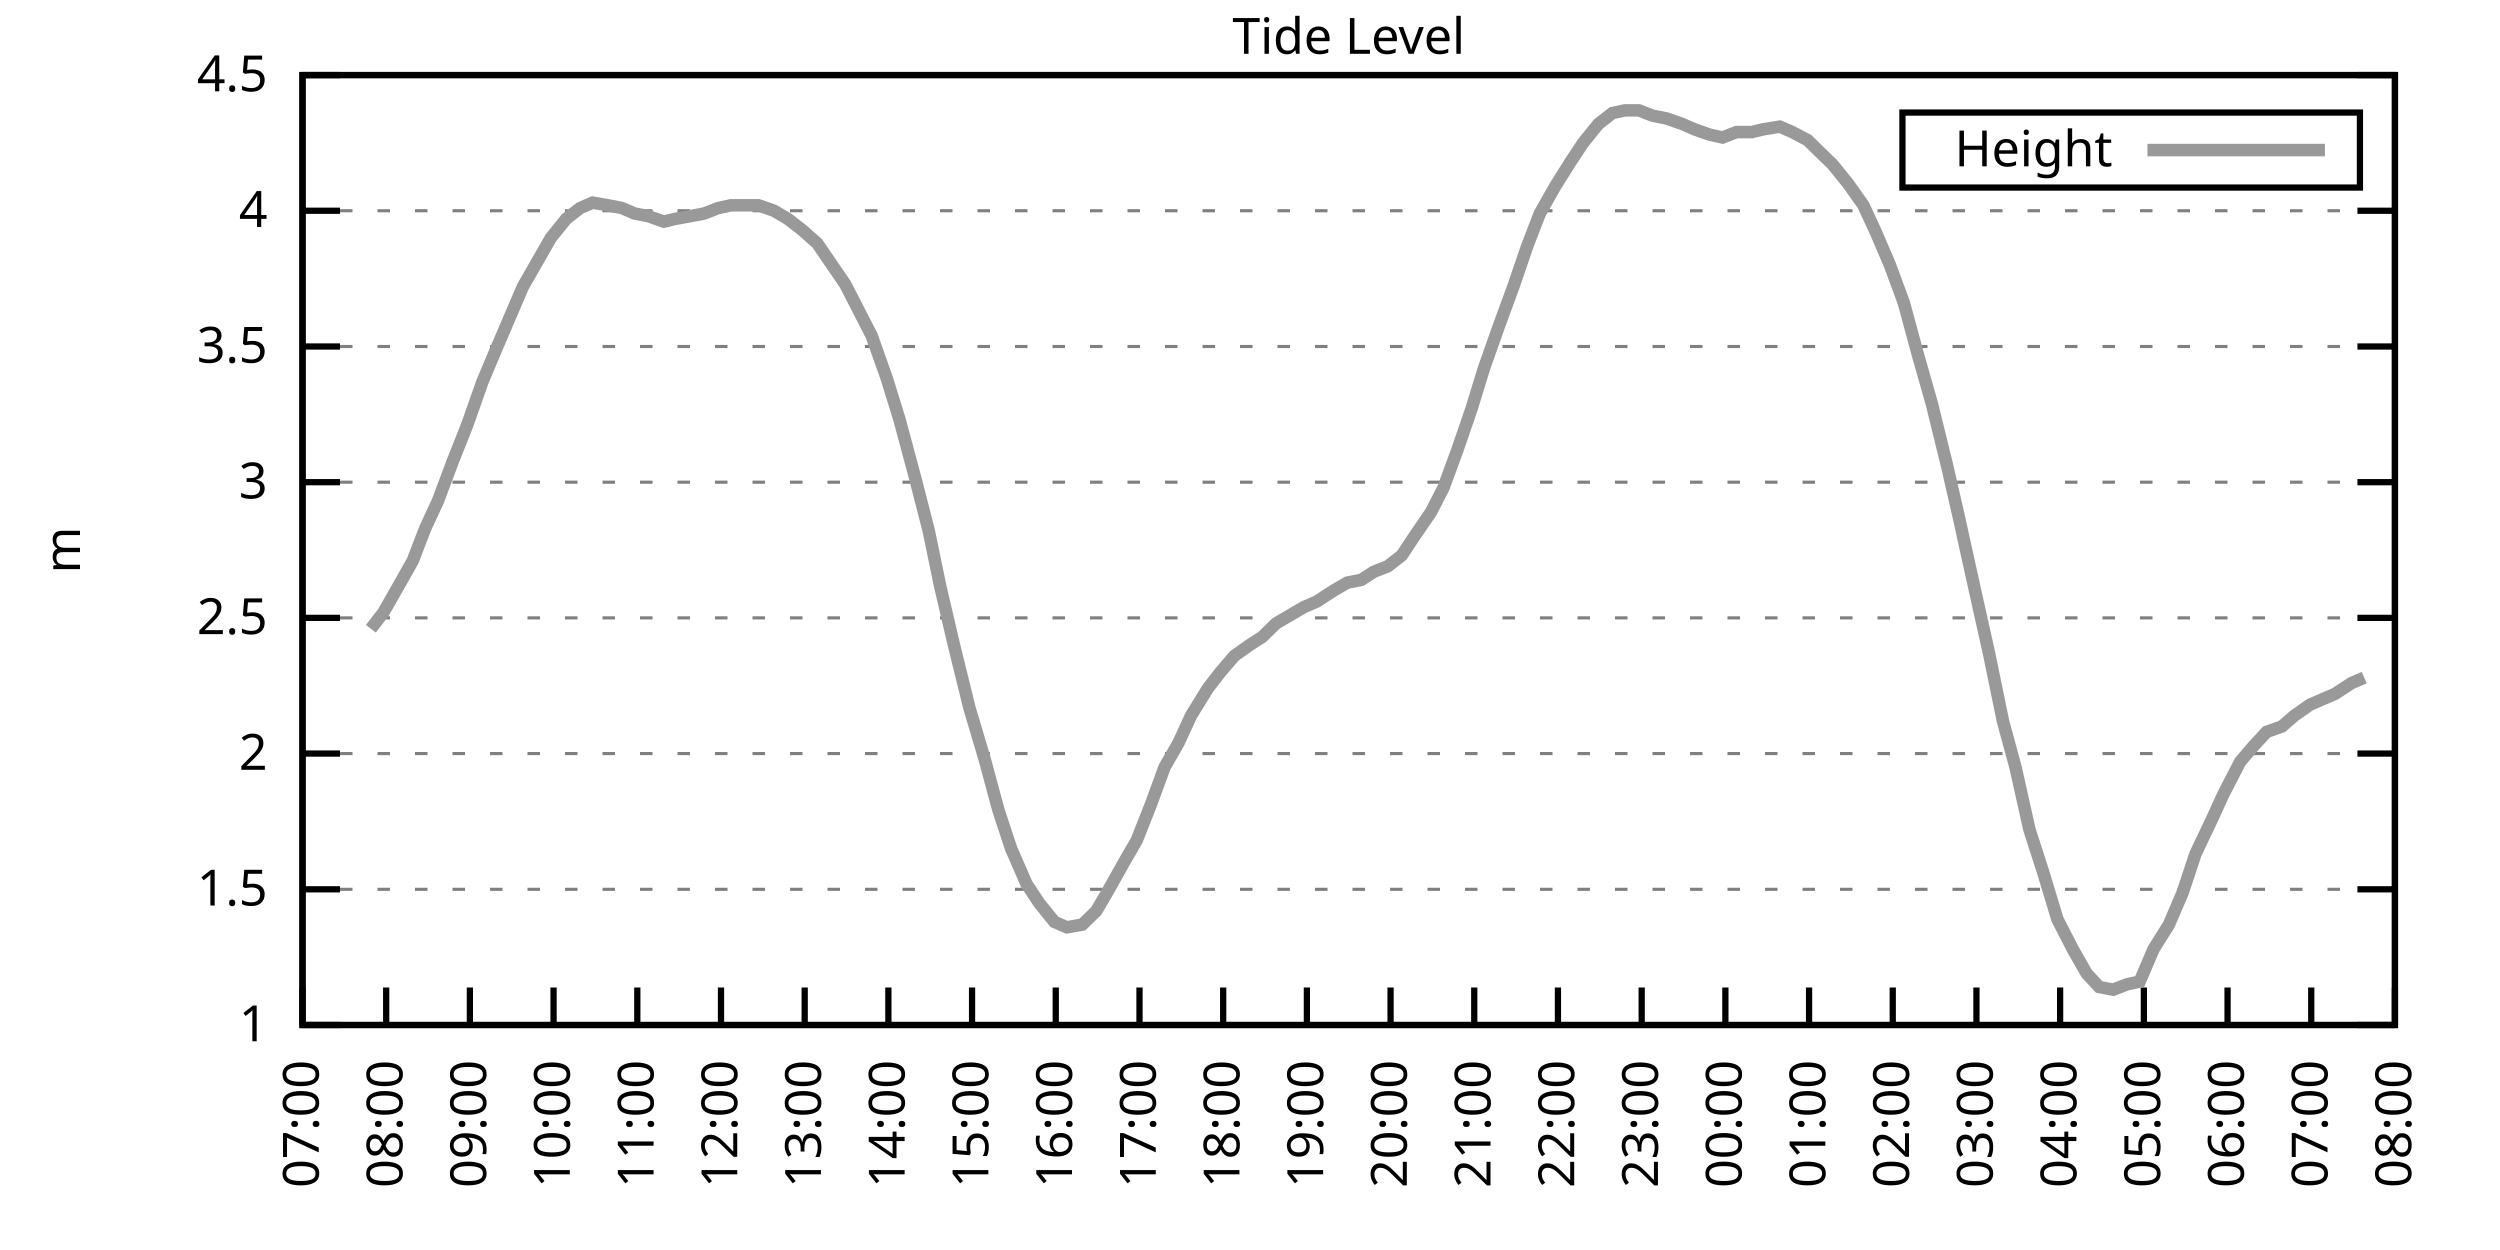
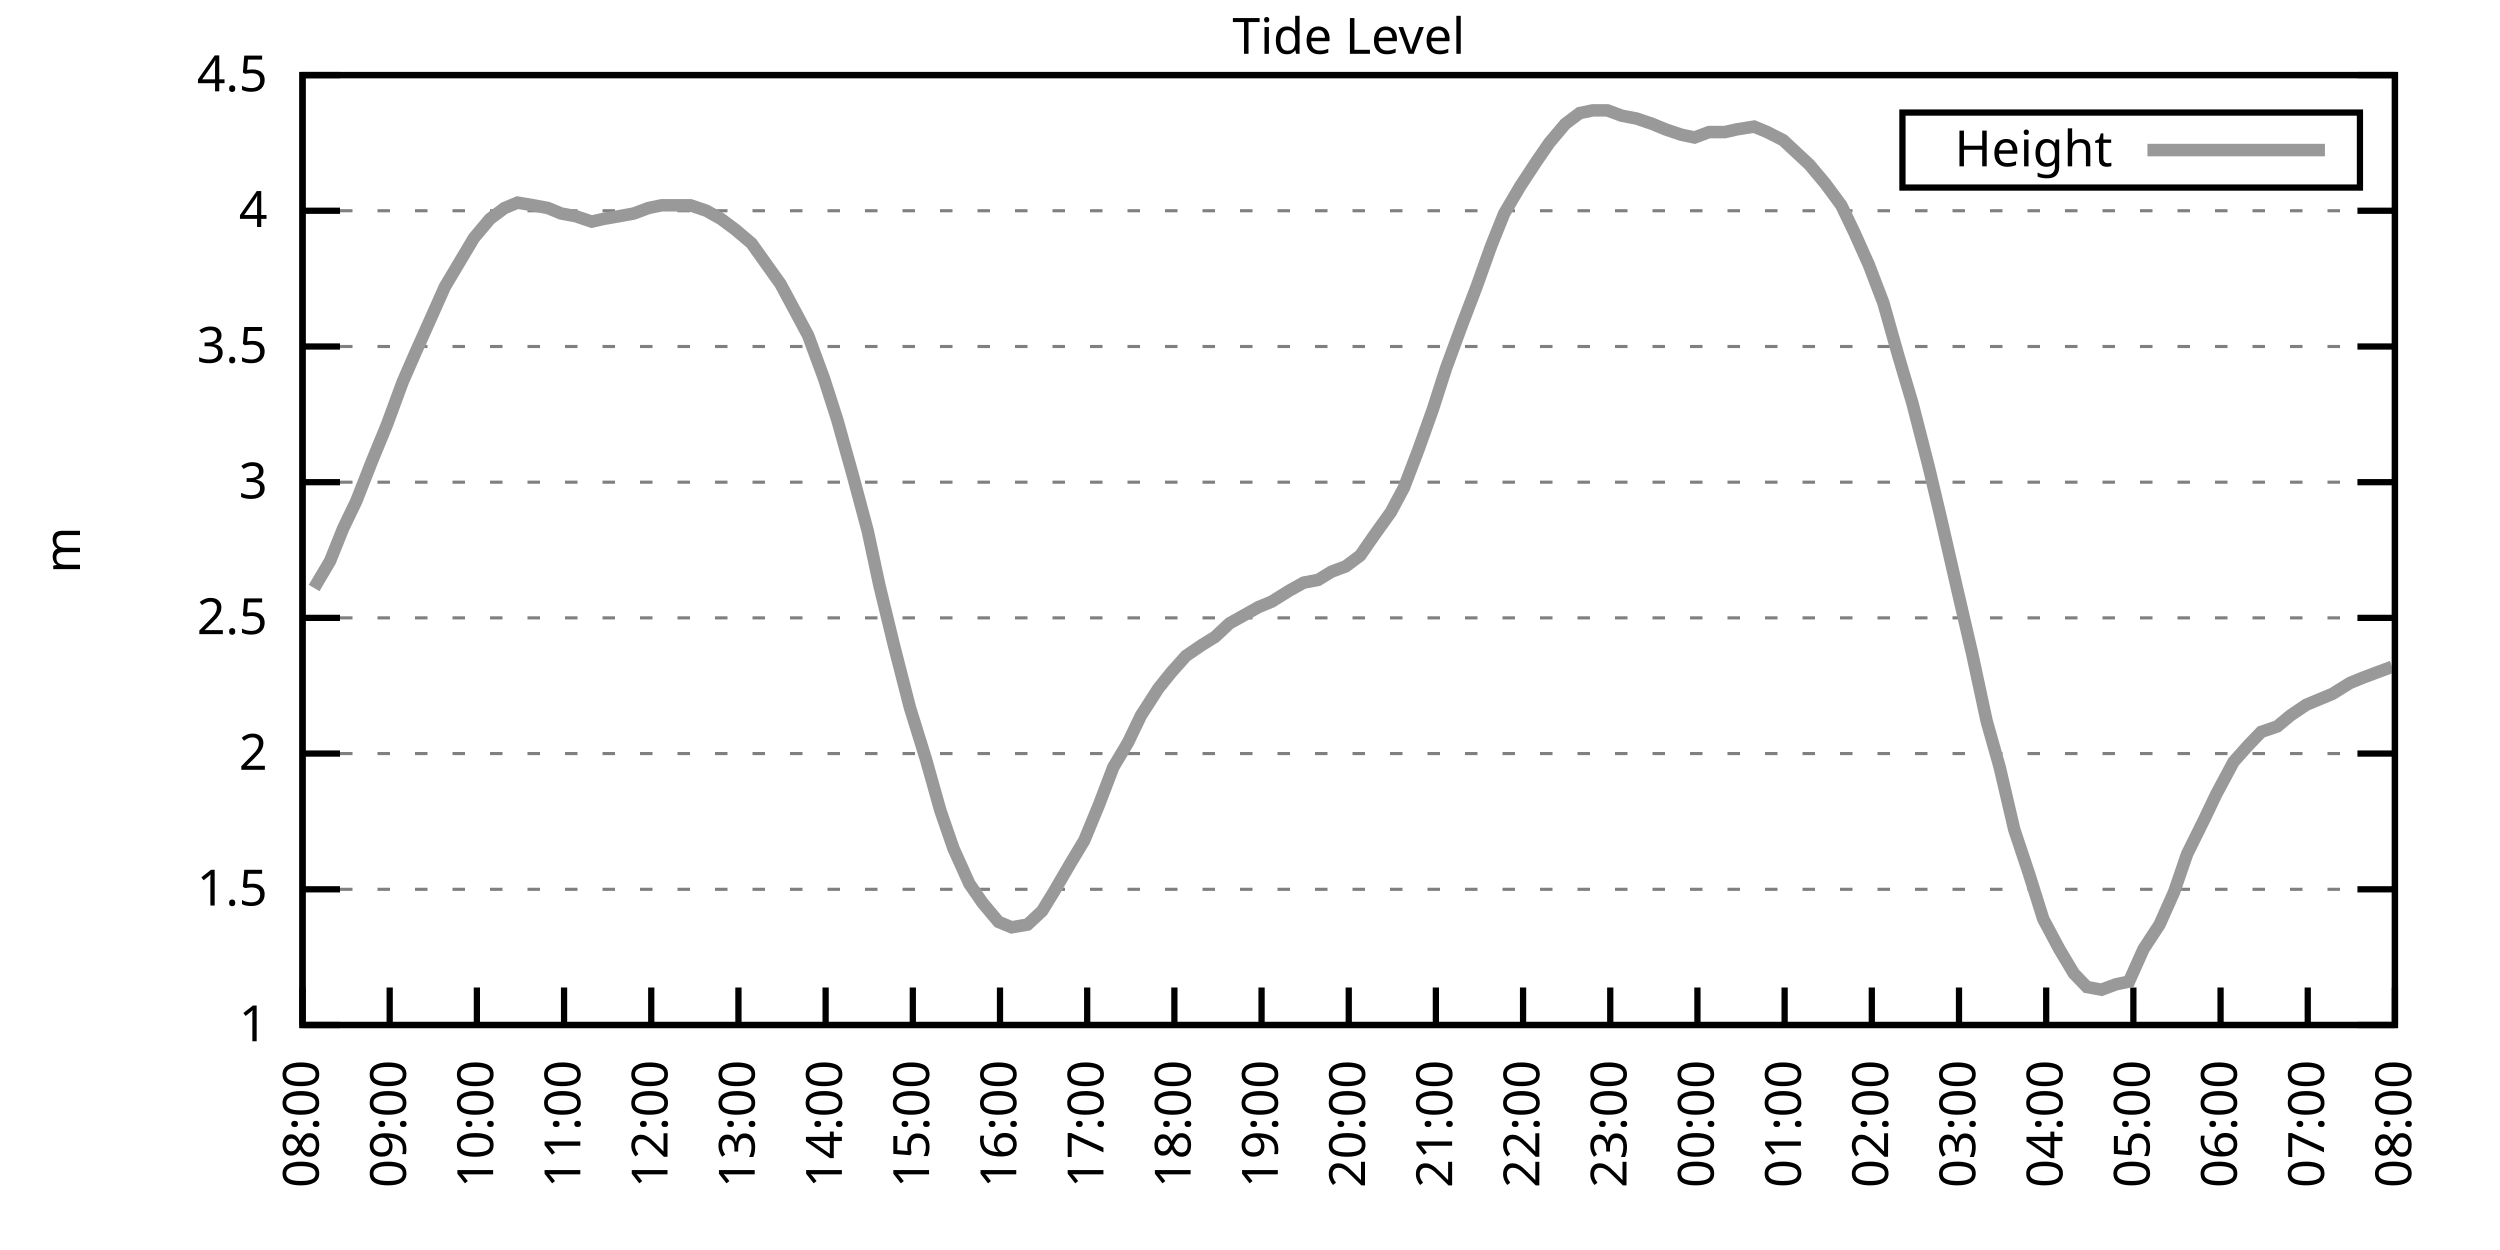
<svg xmlns="http://www.w3.org/2000/svg" xmlns:xlink="http://www.w3.org/1999/xlink" width="400" height="200" viewBox="0 0 400 200">
  <g id="gnuplot_canvas">
    <rect x="0" y="0" width="400" height="200" fill="none" />
    <defs>
      <circle id="gpDot" r="0.5" stroke-width="0.5" stroke="currentColor" />
      <path id="gpPt0" stroke-width="0.333" stroke="currentColor" d="M-1,0 h2 M0,-1 v2" />
      <path id="gpPt1" stroke-width="0.333" stroke="currentColor" d="M-1,-1 L1,1 M1,-1 L-1,1" />
      <path id="gpPt2" stroke-width="0.333" stroke="currentColor" d="M-1,0 L1,0 M0,-1 L0,1 M-1,-1 L1,1 M-1,1 L1,-1" />
      <rect id="gpPt3" stroke-width="0.333" stroke="currentColor" x="-1" y="-1" width="2" height="2" />
      <rect id="gpPt4" stroke-width="0.333" stroke="currentColor" fill="currentColor" x="-1" y="-1" width="2" height="2" />
      <circle id="gpPt5" stroke-width="0.333" stroke="currentColor" cx="0" cy="0" r="1" />
      <use xlink:href="#gpPt5" id="gpPt6" fill="currentColor" stroke="none" />
      <path id="gpPt7" stroke-width="0.333" stroke="currentColor" d="M0,-1.33 L-1.33,0.67 L1.33,0.67 z" />
      <use xlink:href="#gpPt7" id="gpPt8" fill="currentColor" stroke="none" />
      <use xlink:href="#gpPt7" id="gpPt9" stroke="currentColor" transform="rotate(180)" />
      <use xlink:href="#gpPt9" id="gpPt10" fill="currentColor" stroke="none" />
      <use xlink:href="#gpPt3" id="gpPt11" stroke="currentColor" transform="rotate(45)" />
      <use xlink:href="#gpPt11" id="gpPt12" fill="currentColor" stroke="none" />
      <path id="gpPt13" stroke-width="0.333" stroke="currentColor" d="M0,1.330 L1.265,0.411 L0.782,-1.067 L-0.782,-1.076 L-1.265,0.411 z" />
      <use xlink:href="#gpPt13" id="gpPt14" fill="currentColor" stroke="none" />
      <filter id="textbox" filterUnits="objectBoundingBox" x="0" y="0" height="1" width="1">
        <feFlood flood-color="white" flood-opacity="1" result="bgnd" />
        <feComposite in="SourceGraphic" in2="bgnd" operator="atop" />
      </filter>
      <filter id="greybox" filterUnits="objectBoundingBox" x="0" y="0" height="1" width="1">
        <feFlood flood-color="lightgrey" flood-opacity="1" result="grey" />
        <feComposite in="SourceGraphic" in2="grey" operator="atop" />
      </filter>
    </defs>
    <g fill="none" color="white" stroke="currentColor" stroke-width="1.00" stroke-linecap="butt" stroke-linejoin="miter">
</g>
    <g fill="none" color="black" stroke="currentColor" stroke-width="1.00" stroke-linecap="butt" stroke-linejoin="miter">
      <g stroke="none" shape-rendering="crispEdges">
        <polygon fill="rgb(255, 255, 255)" points="48.40,164.00 383.18,164.00 383.18,12.02 48.40,12.02 " />
      </g>
    </g>
    <g fill="none" color="black" stroke="currentColor" stroke-width="1.00" stroke-linecap="butt" stroke-linejoin="miter">
</g>
    <g fill="none" color="black" stroke="black" stroke-width="0.50" stroke-linecap="butt" stroke-linejoin="miter">
</g>
    <g fill="none" color="gray" stroke="currentColor" stroke-width="0.50" stroke-linecap="butt" stroke-linejoin="miter">
      <path stroke="gray" stroke-dasharray="2,4" class="gridline" d="M48.40,164.00 L383.19,164.00  " />
    </g>
    <g fill="none" color="gray" stroke="gray" stroke-width="1.00" stroke-linecap="butt" stroke-linejoin="miter">
</g>
    <g fill="none" color="black" stroke="currentColor" stroke-width="1.00" stroke-linecap="butt" stroke-linejoin="miter">
      <path stroke="black" d="M48.40,164.00 L54.40,164.00 M383.19,164.00 L377.19,164.00  " />
      <g transform="translate(42.80,166.60)" stroke="none" fill="black" font-family="Sans" font-size="8.00" text-anchor="end">
        <text>
          <tspan font-family="Sans"> 1</tspan>
        </text>
      </g>
    </g>
    <g fill="none" color="black" stroke="currentColor" stroke-width="1.00" stroke-linecap="butt" stroke-linejoin="miter">
</g>
    <g fill="none" color="black" stroke="black" stroke-width="0.50" stroke-linecap="butt" stroke-linejoin="miter">
</g>
    <g fill="none" color="gray" stroke="currentColor" stroke-width="0.50" stroke-linecap="butt" stroke-linejoin="miter">
      <path stroke="gray" stroke-dasharray="2,4" class="gridline" d="M48.40,142.29 L383.19,142.29  " />
    </g>
    <g fill="none" color="gray" stroke="gray" stroke-width="1.00" stroke-linecap="butt" stroke-linejoin="miter">
</g>
    <g fill="none" color="black" stroke="currentColor" stroke-width="1.00" stroke-linecap="butt" stroke-linejoin="miter">
      <path stroke="black" d="M48.40,142.29 L54.40,142.29 M383.19,142.29 L377.19,142.29  " />
      <g transform="translate(42.80,144.89)" stroke="none" fill="black" font-family="Sans" font-size="8.00" text-anchor="end">
        <text>
          <tspan font-family="Sans"> 1.5</tspan>
        </text>
      </g>
    </g>
    <g fill="none" color="black" stroke="currentColor" stroke-width="1.00" stroke-linecap="butt" stroke-linejoin="miter">
</g>
    <g fill="none" color="black" stroke="black" stroke-width="0.50" stroke-linecap="butt" stroke-linejoin="miter">
</g>
    <g fill="none" color="gray" stroke="currentColor" stroke-width="0.50" stroke-linecap="butt" stroke-linejoin="miter">
      <path stroke="gray" stroke-dasharray="2,4" class="gridline" d="M48.40,120.57 L383.19,120.57  " />
    </g>
    <g fill="none" color="gray" stroke="gray" stroke-width="1.00" stroke-linecap="butt" stroke-linejoin="miter">
</g>
    <g fill="none" color="black" stroke="currentColor" stroke-width="1.00" stroke-linecap="butt" stroke-linejoin="miter">
      <path stroke="black" d="M48.40,120.57 L54.40,120.57 M383.19,120.57 L377.19,120.57  " />
      <g transform="translate(42.80,123.17)" stroke="none" fill="black" font-family="Sans" font-size="8.00" text-anchor="end">
        <text>
          <tspan font-family="Sans"> 2</tspan>
        </text>
      </g>
    </g>
    <g fill="none" color="black" stroke="currentColor" stroke-width="1.00" stroke-linecap="butt" stroke-linejoin="miter">
</g>
    <g fill="none" color="black" stroke="black" stroke-width="0.50" stroke-linecap="butt" stroke-linejoin="miter">
</g>
    <g fill="none" color="gray" stroke="currentColor" stroke-width="0.50" stroke-linecap="butt" stroke-linejoin="miter">
      <path stroke="gray" stroke-dasharray="2,4" class="gridline" d="M48.40,98.86 L383.19,98.86  " />
    </g>
    <g fill="none" color="gray" stroke="gray" stroke-width="1.00" stroke-linecap="butt" stroke-linejoin="miter">
</g>
    <g fill="none" color="black" stroke="currentColor" stroke-width="1.00" stroke-linecap="butt" stroke-linejoin="miter">
      <path stroke="black" d="M48.40,98.86 L54.40,98.86 M383.19,98.86 L377.19,98.86  " />
      <g transform="translate(42.80,101.46)" stroke="none" fill="black" font-family="Sans" font-size="8.00" text-anchor="end">
        <text>
          <tspan font-family="Sans"> 2.5</tspan>
        </text>
      </g>
    </g>
    <g fill="none" color="black" stroke="currentColor" stroke-width="1.00" stroke-linecap="butt" stroke-linejoin="miter">
</g>
    <g fill="none" color="black" stroke="black" stroke-width="0.50" stroke-linecap="butt" stroke-linejoin="miter">
</g>
    <g fill="none" color="gray" stroke="currentColor" stroke-width="0.50" stroke-linecap="butt" stroke-linejoin="miter">
      <path stroke="gray" stroke-dasharray="2,4" class="gridline" d="M48.40,77.15 L383.19,77.15  " />
    </g>
    <g fill="none" color="gray" stroke="gray" stroke-width="1.00" stroke-linecap="butt" stroke-linejoin="miter">
</g>
    <g fill="none" color="black" stroke="currentColor" stroke-width="1.00" stroke-linecap="butt" stroke-linejoin="miter">
      <path stroke="black" d="M48.40,77.15 L54.40,77.15 M383.19,77.15 L377.19,77.15  " />
      <g transform="translate(42.80,79.75)" stroke="none" fill="black" font-family="Sans" font-size="8.00" text-anchor="end">
        <text>
          <tspan font-family="Sans"> 3</tspan>
        </text>
      </g>
    </g>
    <g fill="none" color="black" stroke="currentColor" stroke-width="1.00" stroke-linecap="butt" stroke-linejoin="miter">
</g>
    <g fill="none" color="black" stroke="black" stroke-width="0.50" stroke-linecap="butt" stroke-linejoin="miter">
</g>
    <g fill="none" color="gray" stroke="currentColor" stroke-width="0.50" stroke-linecap="butt" stroke-linejoin="miter">
      <path stroke="gray" stroke-dasharray="2,4" class="gridline" d="M48.40,55.44 L383.19,55.44  " />
    </g>
    <g fill="none" color="gray" stroke="gray" stroke-width="1.00" stroke-linecap="butt" stroke-linejoin="miter">
</g>
    <g fill="none" color="black" stroke="currentColor" stroke-width="1.00" stroke-linecap="butt" stroke-linejoin="miter">
      <path stroke="black" d="M48.40,55.44 L54.40,55.44 M383.19,55.44 L377.19,55.44  " />
      <g transform="translate(42.80,58.04)" stroke="none" fill="black" font-family="Sans" font-size="8.00" text-anchor="end">
        <text>
          <tspan font-family="Sans"> 3.5</tspan>
        </text>
      </g>
    </g>
    <g fill="none" color="black" stroke="currentColor" stroke-width="1.00" stroke-linecap="butt" stroke-linejoin="miter">
</g>
    <g fill="none" color="black" stroke="black" stroke-width="0.50" stroke-linecap="butt" stroke-linejoin="miter">
</g>
    <g fill="none" color="gray" stroke="currentColor" stroke-width="0.50" stroke-linecap="butt" stroke-linejoin="miter">
      <path stroke="gray" stroke-dasharray="2,4" class="gridline" d="M48.40,33.72 L383.19,33.72  " />
    </g>
    <g fill="none" color="gray" stroke="gray" stroke-width="1.00" stroke-linecap="butt" stroke-linejoin="miter">
</g>
    <g fill="none" color="black" stroke="currentColor" stroke-width="1.00" stroke-linecap="butt" stroke-linejoin="miter">
      <path stroke="black" d="M48.40,33.72 L54.40,33.72 M383.19,33.72 L377.19,33.72  " />
      <g transform="translate(42.80,36.32)" stroke="none" fill="black" font-family="Sans" font-size="8.00" text-anchor="end">
        <text>
          <tspan font-family="Sans"> 4</tspan>
        </text>
      </g>
    </g>
    <g fill="none" color="black" stroke="currentColor" stroke-width="1.00" stroke-linecap="butt" stroke-linejoin="miter">
</g>
    <g fill="none" color="black" stroke="black" stroke-width="0.50" stroke-linecap="butt" stroke-linejoin="miter">
</g>
    <g fill="none" color="gray" stroke="currentColor" stroke-width="0.50" stroke-linecap="butt" stroke-linejoin="miter">
      <path stroke="gray" stroke-dasharray="2,4" class="gridline" d="M48.40,12.01 L383.19,12.01  " />
    </g>
    <g fill="none" color="gray" stroke="gray" stroke-width="1.00" stroke-linecap="butt" stroke-linejoin="miter">
</g>
    <g fill="none" color="black" stroke="currentColor" stroke-width="1.00" stroke-linecap="butt" stroke-linejoin="miter">
      <path stroke="black" d="M48.40,12.01 L54.40,12.01 M383.19,12.01 L377.19,12.01  " />
      <g transform="translate(42.80,14.61)" stroke="none" fill="black" font-family="Sans" font-size="8.00" text-anchor="end">
        <text>
          <tspan font-family="Sans"> 4.5</tspan>
        </text>
      </g>
    </g>
    <g fill="none" color="black" stroke="currentColor" stroke-width="1.00" stroke-linecap="butt" stroke-linejoin="miter">
      <path stroke="black" d="M48.40,164.00 L48.40,158.00  " />
      <g transform="translate(51.00,169.60) rotate(270.00)" stroke="none" fill="black" font-family="Sans" font-size="8.00" text-anchor="end">
        <text>
-           <tspan font-family="Sans">07:00</tspan>
-         </text>
-       </g>
-     </g>
-     <g fill="none" color="black" stroke="currentColor" stroke-width="1.00" stroke-linecap="butt" stroke-linejoin="miter">
-       <path stroke="black" d="M61.79,164.00 L61.79,158.00  " />
-       <g transform="translate(64.39,169.60) rotate(270.00)" stroke="none" fill="black" font-family="Sans" font-size="8.00" text-anchor="end">
-         <text>
          <tspan font-family="Sans">08:00</tspan>
        </text>
      </g>
    </g>
    <g fill="none" color="black" stroke="currentColor" stroke-width="1.00" stroke-linecap="butt" stroke-linejoin="miter">
-       <path stroke="black" d="M75.18,164.00 L75.18,158.00  " />
-       <g transform="translate(77.78,169.60) rotate(270.00)" stroke="none" fill="black" font-family="Sans" font-size="8.00" text-anchor="end">
+       <path stroke="black" d="M62.35,164.00 L62.35,158.00  " />
+       <g transform="translate(64.95,169.60) rotate(270.00)" stroke="none" fill="black" font-family="Sans" font-size="8.00" text-anchor="end">
        <text>
          <tspan font-family="Sans">09:00</tspan>
        </text>
      </g>
    </g>
    <g fill="none" color="black" stroke="currentColor" stroke-width="1.00" stroke-linecap="butt" stroke-linejoin="miter">
-       <path stroke="black" d="M88.57,164.00 L88.57,158.00  " />
-       <g transform="translate(91.17,169.60) rotate(270.00)" stroke="none" fill="black" font-family="Sans" font-size="8.00" text-anchor="end">
+       <path stroke="black" d="M76.30,164.00 L76.30,158.00  " />
+       <g transform="translate(78.90,169.60) rotate(270.00)" stroke="none" fill="black" font-family="Sans" font-size="8.00" text-anchor="end">
        <text>
          <tspan font-family="Sans">10:00</tspan>
        </text>
      </g>
    </g>
    <g fill="none" color="black" stroke="currentColor" stroke-width="1.00" stroke-linecap="butt" stroke-linejoin="miter">
-       <path stroke="black" d="M101.97,164.00 L101.97,158.00  " />
-       <g transform="translate(104.57,169.60) rotate(270.00)" stroke="none" fill="black" font-family="Sans" font-size="8.00" text-anchor="end">
+       <path stroke="black" d="M90.25,164.00 L90.25,158.00  " />
+       <g transform="translate(92.85,169.60) rotate(270.00)" stroke="none" fill="black" font-family="Sans" font-size="8.00" text-anchor="end">
        <text>
          <tspan font-family="Sans">11:00</tspan>
        </text>
      </g>
    </g>
    <g fill="none" color="black" stroke="currentColor" stroke-width="1.00" stroke-linecap="butt" stroke-linejoin="miter">
-       <path stroke="black" d="M115.36,164.00 L115.36,158.00  " />
-       <g transform="translate(117.96,169.60) rotate(270.00)" stroke="none" fill="black" font-family="Sans" font-size="8.00" text-anchor="end">
+       <path stroke="black" d="M104.20,164.00 L104.20,158.00  " />
+       <g transform="translate(106.80,169.60) rotate(270.00)" stroke="none" fill="black" font-family="Sans" font-size="8.00" text-anchor="end">
        <text>
          <tspan font-family="Sans">12:00</tspan>
        </text>
      </g>
    </g>
    <g fill="none" color="black" stroke="currentColor" stroke-width="1.00" stroke-linecap="butt" stroke-linejoin="miter">
-       <path stroke="black" d="M128.75,164.00 L128.75,158.00  " />
-       <g transform="translate(131.35,169.60) rotate(270.00)" stroke="none" fill="black" font-family="Sans" font-size="8.00" text-anchor="end">
+       <path stroke="black" d="M118.15,164.00 L118.15,158.00  " />
+       <g transform="translate(120.75,169.60) rotate(270.00)" stroke="none" fill="black" font-family="Sans" font-size="8.00" text-anchor="end">
        <text>
          <tspan font-family="Sans">13:00</tspan>
        </text>
      </g>
    </g>
    <g fill="none" color="black" stroke="currentColor" stroke-width="1.00" stroke-linecap="butt" stroke-linejoin="miter">
-       <path stroke="black" d="M142.14,164.00 L142.14,158.00  " />
-       <g transform="translate(144.74,169.60) rotate(270.00)" stroke="none" fill="black" font-family="Sans" font-size="8.00" text-anchor="end">
+       <path stroke="black" d="M132.10,164.00 L132.10,158.00  " />
+       <g transform="translate(134.70,169.60) rotate(270.00)" stroke="none" fill="black" font-family="Sans" font-size="8.00" text-anchor="end">
        <text>
          <tspan font-family="Sans">14:00</tspan>
        </text>
      </g>
    </g>
    <g fill="none" color="black" stroke="currentColor" stroke-width="1.00" stroke-linecap="butt" stroke-linejoin="miter">
-       <path stroke="black" d="M155.53,164.00 L155.53,158.00  " />
-       <g transform="translate(158.13,169.60) rotate(270.00)" stroke="none" fill="black" font-family="Sans" font-size="8.00" text-anchor="end">
+       <path stroke="black" d="M146.05,164.00 L146.05,158.00  " />
+       <g transform="translate(148.65,169.60) rotate(270.00)" stroke="none" fill="black" font-family="Sans" font-size="8.00" text-anchor="end">
        <text>
          <tspan font-family="Sans">15:00</tspan>
        </text>
      </g>
    </g>
    <g fill="none" color="black" stroke="currentColor" stroke-width="1.00" stroke-linecap="butt" stroke-linejoin="miter">
-       <path stroke="black" d="M168.92,164.00 L168.92,158.00  " />
-       <g transform="translate(171.52,169.60) rotate(270.00)" stroke="none" fill="black" font-family="Sans" font-size="8.00" text-anchor="end">
+       <path stroke="black" d="M160.00,164.00 L160.00,158.00  " />
+       <g transform="translate(162.60,169.60) rotate(270.00)" stroke="none" fill="black" font-family="Sans" font-size="8.00" text-anchor="end">
        <text>
          <tspan font-family="Sans">16:00</tspan>
        </text>
      </g>
    </g>
    <g fill="none" color="black" stroke="currentColor" stroke-width="1.00" stroke-linecap="butt" stroke-linejoin="miter">
-       <path stroke="black" d="M182.32,164.00 L182.32,158.00  " />
-       <g transform="translate(184.92,169.60) rotate(270.00)" stroke="none" fill="black" font-family="Sans" font-size="8.00" text-anchor="end">
+       <path stroke="black" d="M173.95,164.00 L173.95,158.00  " />
+       <g transform="translate(176.55,169.60) rotate(270.00)" stroke="none" fill="black" font-family="Sans" font-size="8.00" text-anchor="end">
        <text>
          <tspan font-family="Sans">17:00</tspan>
        </text>
      </g>
    </g>
    <g fill="none" color="black" stroke="currentColor" stroke-width="1.00" stroke-linecap="butt" stroke-linejoin="miter">
-       <path stroke="black" d="M195.71,164.00 L195.71,158.00  " />
-       <g transform="translate(198.31,169.60) rotate(270.00)" stroke="none" fill="black" font-family="Sans" font-size="8.00" text-anchor="end">
+       <path stroke="black" d="M187.90,164.00 L187.90,158.00  " />
+       <g transform="translate(190.50,169.60) rotate(270.00)" stroke="none" fill="black" font-family="Sans" font-size="8.00" text-anchor="end">
        <text>
          <tspan font-family="Sans">18:00</tspan>
        </text>
      </g>
    </g>
    <g fill="none" color="black" stroke="currentColor" stroke-width="1.00" stroke-linecap="butt" stroke-linejoin="miter">
-       <path stroke="black" d="M209.10,164.00 L209.10,158.00  " />
-       <g transform="translate(211.70,169.60) rotate(270.00)" stroke="none" fill="black" font-family="Sans" font-size="8.00" text-anchor="end">
+       <path stroke="black" d="M201.85,164.00 L201.85,158.00  " />
+       <g transform="translate(204.45,169.60) rotate(270.00)" stroke="none" fill="black" font-family="Sans" font-size="8.00" text-anchor="end">
        <text>
          <tspan font-family="Sans">19:00</tspan>
        </text>
      </g>
    </g>
    <g fill="none" color="black" stroke="currentColor" stroke-width="1.00" stroke-linecap="butt" stroke-linejoin="miter">
-       <path stroke="black" d="M222.49,164.00 L222.49,158.00  " />
-       <g transform="translate(225.09,169.60) rotate(270.00)" stroke="none" fill="black" font-family="Sans" font-size="8.00" text-anchor="end">
+       <path stroke="black" d="M215.80,164.00 L215.80,158.00  " />
+       <g transform="translate(218.40,169.60) rotate(270.00)" stroke="none" fill="black" font-family="Sans" font-size="8.00" text-anchor="end">
        <text>
          <tspan font-family="Sans">20:00</tspan>
        </text>
      </g>
    </g>
    <g fill="none" color="black" stroke="currentColor" stroke-width="1.00" stroke-linecap="butt" stroke-linejoin="miter">
-       <path stroke="black" d="M235.88,164.00 L235.88,158.00  " />
-       <g transform="translate(238.48,169.60) rotate(270.00)" stroke="none" fill="black" font-family="Sans" font-size="8.00" text-anchor="end">
+       <path stroke="black" d="M229.74,164.00 L229.74,158.00  " />
+       <g transform="translate(232.34,169.60) rotate(270.00)" stroke="none" fill="black" font-family="Sans" font-size="8.00" text-anchor="end">
        <text>
          <tspan font-family="Sans">21:00</tspan>
        </text>
      </g>
    </g>
    <g fill="none" color="black" stroke="currentColor" stroke-width="1.00" stroke-linecap="butt" stroke-linejoin="miter">
-       <path stroke="black" d="M249.27,164.00 L249.27,158.00  " />
-       <g transform="translate(251.87,169.60) rotate(270.00)" stroke="none" fill="black" font-family="Sans" font-size="8.00" text-anchor="end">
+       <path stroke="black" d="M243.69,164.00 L243.69,158.00  " />
+       <g transform="translate(246.29,169.60) rotate(270.00)" stroke="none" fill="black" font-family="Sans" font-size="8.00" text-anchor="end">
        <text>
          <tspan font-family="Sans">22:00</tspan>
        </text>
      </g>
    </g>
    <g fill="none" color="black" stroke="currentColor" stroke-width="1.00" stroke-linecap="butt" stroke-linejoin="miter">
-       <path stroke="black" d="M262.67,164.00 L262.67,158.00  " />
-       <g transform="translate(265.27,169.60) rotate(270.00)" stroke="none" fill="black" font-family="Sans" font-size="8.00" text-anchor="end">
+       <path stroke="black" d="M257.64,164.00 L257.64,158.00  " />
+       <g transform="translate(260.24,169.60) rotate(270.00)" stroke="none" fill="black" font-family="Sans" font-size="8.00" text-anchor="end">
        <text>
          <tspan font-family="Sans">23:00</tspan>
        </text>
      </g>
    </g>
    <g fill="none" color="black" stroke="currentColor" stroke-width="1.00" stroke-linecap="butt" stroke-linejoin="miter">
-       <path stroke="black" d="M276.06,164.00 L276.06,158.00  " />
-       <g transform="translate(278.66,169.60) rotate(270.00)" stroke="none" fill="black" font-family="Sans" font-size="8.00" text-anchor="end">
+       <path stroke="black" d="M271.59,164.00 L271.59,158.00  " />
+       <g transform="translate(274.19,169.60) rotate(270.00)" stroke="none" fill="black" font-family="Sans" font-size="8.00" text-anchor="end">
        <text>
          <tspan font-family="Sans">00:00</tspan>
        </text>
      </g>
    </g>
    <g fill="none" color="black" stroke="currentColor" stroke-width="1.00" stroke-linecap="butt" stroke-linejoin="miter">
-       <path stroke="black" d="M289.45,164.00 L289.45,158.00  " />
-       <g transform="translate(292.05,169.60) rotate(270.00)" stroke="none" fill="black" font-family="Sans" font-size="8.00" text-anchor="end">
+       <path stroke="black" d="M285.54,164.00 L285.54,158.00  " />
+       <g transform="translate(288.14,169.60) rotate(270.00)" stroke="none" fill="black" font-family="Sans" font-size="8.00" text-anchor="end">
        <text>
          <tspan font-family="Sans">01:00</tspan>
        </text>
      </g>
    </g>
    <g fill="none" color="black" stroke="currentColor" stroke-width="1.00" stroke-linecap="butt" stroke-linejoin="miter">
-       <path stroke="black" d="M302.84,164.00 L302.84,158.00  " />
-       <g transform="translate(305.44,169.60) rotate(270.00)" stroke="none" fill="black" font-family="Sans" font-size="8.00" text-anchor="end">
+       <path stroke="black" d="M299.49,164.00 L299.49,158.00  " />
+       <g transform="translate(302.09,169.60) rotate(270.00)" stroke="none" fill="black" font-family="Sans" font-size="8.00" text-anchor="end">
        <text>
          <tspan font-family="Sans">02:00</tspan>
        </text>
      </g>
    </g>
    <g fill="none" color="black" stroke="currentColor" stroke-width="1.00" stroke-linecap="butt" stroke-linejoin="miter">
-       <path stroke="black" d="M316.23,164.00 L316.23,158.00  " />
-       <g transform="translate(318.83,169.60) rotate(270.00)" stroke="none" fill="black" font-family="Sans" font-size="8.00" text-anchor="end">
+       <path stroke="black" d="M313.44,164.00 L313.44,158.00  " />
+       <g transform="translate(316.04,169.60) rotate(270.00)" stroke="none" fill="black" font-family="Sans" font-size="8.00" text-anchor="end">
        <text>
          <tspan font-family="Sans">03:00</tspan>
        </text>
      </g>
    </g>
    <g fill="none" color="black" stroke="currentColor" stroke-width="1.00" stroke-linecap="butt" stroke-linejoin="miter">
-       <path stroke="black" d="M329.62,164.00 L329.62,158.00  " />
-       <g transform="translate(332.22,169.60) rotate(270.00)" stroke="none" fill="black" font-family="Sans" font-size="8.00" text-anchor="end">
+       <path stroke="black" d="M327.39,164.00 L327.39,158.00  " />
+       <g transform="translate(329.99,169.60) rotate(270.00)" stroke="none" fill="black" font-family="Sans" font-size="8.00" text-anchor="end">
        <text>
          <tspan font-family="Sans">04:00</tspan>
        </text>
      </g>
    </g>
    <g fill="none" color="black" stroke="currentColor" stroke-width="1.00" stroke-linecap="butt" stroke-linejoin="miter">
-       <path stroke="black" d="M343.02,164.00 L343.02,158.00  " />
-       <g transform="translate(345.62,169.60) rotate(270.00)" stroke="none" fill="black" font-family="Sans" font-size="8.00" text-anchor="end">
+       <path stroke="black" d="M341.34,164.00 L341.34,158.00  " />
+       <g transform="translate(343.94,169.60) rotate(270.00)" stroke="none" fill="black" font-family="Sans" font-size="8.00" text-anchor="end">
        <text>
          <tspan font-family="Sans">05:00</tspan>
        </text>
      </g>
    </g>
    <g fill="none" color="black" stroke="currentColor" stroke-width="1.00" stroke-linecap="butt" stroke-linejoin="miter">
-       <path stroke="black" d="M356.41,164.00 L356.41,158.00  " />
-       <g transform="translate(359.01,169.60) rotate(270.00)" stroke="none" fill="black" font-family="Sans" font-size="8.00" text-anchor="end">
+       <path stroke="black" d="M355.29,164.00 L355.29,158.00  " />
+       <g transform="translate(357.89,169.60) rotate(270.00)" stroke="none" fill="black" font-family="Sans" font-size="8.00" text-anchor="end">
        <text>
          <tspan font-family="Sans">06:00</tspan>
        </text>
      </g>
    </g>
    <g fill="none" color="black" stroke="currentColor" stroke-width="1.00" stroke-linecap="butt" stroke-linejoin="miter">
-       <path stroke="black" d="M369.80,164.00 L369.80,158.00  " />
-       <g transform="translate(372.40,169.60) rotate(270.00)" stroke="none" fill="black" font-family="Sans" font-size="8.00" text-anchor="end">
+       <path stroke="black" d="M369.24,164.00 L369.24,158.00  " />
+       <g transform="translate(371.84,169.60) rotate(270.00)" stroke="none" fill="black" font-family="Sans" font-size="8.00" text-anchor="end">
        <text>
          <tspan font-family="Sans">07:00</tspan>
        </text>
      </g>
    </g>
    <g fill="none" color="black" stroke="currentColor" stroke-width="1.00" stroke-linecap="butt" stroke-linejoin="miter">
      <path stroke="black" d="M383.19,164.00 L383.19,158.00  " />
      <g transform="translate(385.79,169.60) rotate(270.00)" stroke="none" fill="black" font-family="Sans" font-size="8.00" text-anchor="end">
        <text>
          <tspan font-family="Sans">08:00</tspan>
        </text>
      </g>
    </g>
    <g fill="none" color="black" stroke="currentColor" stroke-width="1.00" stroke-linecap="butt" stroke-linejoin="miter">
</g>
    <g fill="none" color="black" stroke="currentColor" stroke-width="1.00" stroke-linecap="butt" stroke-linejoin="miter">
      <path stroke="black" d="M48.40,12.01 L48.40,164.00 L383.19,164.00 L383.19,12.01 L48.40,12.01 Z  " />
    </g>
    <g fill="none" color="black" stroke="currentColor" stroke-width="1.00" stroke-linecap="butt" stroke-linejoin="miter">
</g>
    <g fill="none" color="black" stroke="currentColor" stroke-width="1.00" stroke-linecap="butt" stroke-linejoin="miter">
      <path stroke="black" d="M304.39,30.01 L304.39,18.01 L377.59,18.01 L377.59,30.01 L304.39,30.01 Z  " />
    </g>
    <g id="Tide_level_plot_1">
      <g fill="none" color="white" stroke="black" stroke-width="2.00" stroke-linecap="butt" stroke-linejoin="miter">
</g>
      <g fill="none" color="black" stroke="currentColor" stroke-width="2.00" stroke-linecap="butt" stroke-linejoin="miter">
        <g transform="translate(337.99,26.61)" stroke="none" fill="black" font-family="Sans" font-size="8.00" text-anchor="end">
          <text>
            <tspan font-family="Sans">Height</tspan>
          </text>
        </g>
      </g>
      <g fill="none" color="black" stroke="currentColor" stroke-width="2.00" stroke-linecap="butt" stroke-linejoin="miter">
-         <path stroke="rgb(153, 153, 153)" d="M343.59,24.01 L371.99,24.01 M59.34,100.60 L61.35,97.99 L63.58,94.08 L66.03,89.74 L68.04,84.53 L70.05,80.19   L72.50,73.67 L74.74,68.03 L77.19,61.08 L79.20,56.30 L81.43,51.09 L83.66,45.88 L85.90,41.97 L88.13,38.07   L90.58,35.03 L92.82,33.29 L94.82,32.42 L97.28,32.85 L99.51,33.29 L101.52,34.16 L103.75,34.59 L106.21,35.46   L107.99,35.03 L110.45,34.59 L112.68,34.16 L114.91,33.29 L116.92,32.85 L119.60,32.85 L121.38,32.85 L123.84,33.72   L126.07,35.03 L128.30,36.76 L130.76,38.93 L132.54,41.54 L135.22,45.45 L137.45,49.79 L139.46,53.70 L141.92,60.65   L143.93,67.16 L146.38,76.28 L148.61,84.97 L150.40,93.65 L152.63,103.20 L155.09,113.19 L157.54,121.44 L159.77,129.69   L161.78,135.77 L164.24,141.42 L166.25,144.46 L168.70,147.50 L170.71,148.37 L173.17,147.93 L175.40,145.76 L177.18,142.72   L179.86,137.94 L181.87,134.47 L184.10,128.83 L186.33,122.75 L188.57,118.84 L190.57,114.49 L193.25,110.15 L195.26,107.55   L197.49,104.94 L199.95,103.20 L201.96,101.90 L204.19,99.73 L206.42,98.43 L208.65,97.12 L210.66,96.26 L213.34,94.52   L215.57,93.22 L217.80,92.78 L219.81,91.48 L222.04,90.61 L224.28,88.87 L226.29,85.83 L228.96,81.93 L230.97,78.02   L233.20,71.94 L235.44,65.42 L237.44,58.91 L239.90,51.96 L242.13,45.88 L244.36,39.37 L246.37,34.16 L248.83,29.81   L251.28,25.91 L253.29,22.87 L255.75,19.83 L257.98,18.09 L259.99,17.66 L262.22,17.66 L264.45,18.52 L266.68,18.96   L269.14,19.83 L271.15,20.70 L273.60,21.56 L275.61,22.00 L277.84,21.13 L280.30,21.13 L282.08,20.70 L284.76,20.26   L286.77,21.13 L289.23,22.43 L291.01,24.17 L293.24,26.34 L295.70,29.38 L298.15,32.85 L300.16,37.20 L302.39,42.41   L304.63,48.49 L306.86,56.74 L309.09,64.56 L311.54,74.54 L313.33,82.36 L316.01,94.52 L318.24,104.51 L320.47,115.36   L322.48,122.75 L324.71,132.73 L326.95,139.68 L329.18,147.06 L331.63,151.84 L333.86,155.75 L335.87,157.92 L338.10,158.35   L340.34,157.49 L342.35,157.05 L344.58,151.84 L347.03,147.93 L349.26,142.72 L351.27,136.64 L353.95,131.00 L355.74,127.09   L358.42,121.88 L360.65,119.27 L362.66,117.10 L365.11,116.23 L367.12,114.49 L369.58,112.76 L371.58,111.89 L373.59,111.02   L376.27,109.28 L378.28,108.42  " />
+         <path stroke="rgb(153, 153, 153)" d="M343.59,24.01 L371.99,24.01 M50.26,94.08 L52.82,89.74 L54.91,84.53 L57.00,80.19 L59.56,73.67 L61.88,68.03   L64.44,61.08 L66.53,56.30 L68.86,51.09 L71.18,45.88 L73.51,41.97 L75.83,38.07 L78.39,35.03 L80.72,33.29   L82.81,32.42 L85.37,32.85 L87.69,33.29 L89.78,34.16 L92.11,34.59 L94.67,35.46 L96.53,35.03 L99.08,34.59   L101.41,34.16 L103.73,33.29 L105.83,32.85 L108.62,32.85 L110.48,32.85 L113.03,33.72 L115.36,35.03 L117.68,36.76   L120.24,38.93 L122.10,41.54 L124.89,45.45 L127.22,49.79 L129.31,53.70 L131.87,60.65 L133.96,67.16 L136.51,76.28   L138.84,84.97 L140.70,93.65 L143.02,103.20 L145.58,113.19 L148.14,121.44 L150.46,129.69 L152.56,135.77 L155.11,141.42   L157.21,144.46 L159.76,147.50 L161.86,148.37 L164.41,147.93 L166.74,145.76 L168.60,142.72 L171.39,137.94 L173.48,134.47   L175.81,128.83 L178.13,122.75 L180.46,118.84 L182.55,114.49 L185.34,110.15 L187.43,107.55 L189.76,104.94 L192.31,103.20   L194.41,101.90 L196.73,99.73 L199.06,98.43 L201.38,97.12 L203.47,96.26 L206.26,94.52 L208.59,93.22 L210.91,92.78   L213.01,91.48 L215.33,90.61 L217.65,88.87 L219.75,85.83 L222.54,81.93 L224.63,78.02 L226.95,71.94 L229.28,65.42   L231.37,58.91 L233.93,51.96 L236.25,45.88 L238.58,39.37 L240.67,34.16 L243.23,29.81 L245.79,25.91 L247.88,22.87   L250.44,19.83 L252.76,18.09 L254.85,17.66 L257.18,17.66 L259.50,18.52 L261.83,18.96 L264.39,19.83 L266.48,20.70   L269.04,21.56 L271.13,22.00 L273.45,21.13 L276.01,21.13 L277.87,20.70 L280.66,20.26 L282.75,21.13 L285.31,22.43   L287.17,24.17 L289.50,26.34 L292.05,29.38 L294.61,32.85 L296.70,37.20 L299.03,42.41 L301.35,48.49 L303.68,56.74   L306.00,64.56 L308.56,74.54 L310.42,82.36 L313.21,94.52 L315.53,104.51 L317.86,115.36 L319.95,122.75 L322.28,132.73   L324.60,139.68 L326.93,147.06 L329.48,151.84 L331.81,155.75 L333.90,157.92 L336.23,158.35 L338.55,157.49 L340.64,157.05   L342.97,151.84 L345.53,147.93 L347.85,142.72 L349.94,136.64 L352.73,131.00 L354.59,127.09 L357.38,121.88 L359.71,119.27   L361.80,117.10 L364.36,116.23 L366.45,114.49 L369.01,112.76 L371.10,111.89 L373.19,111.02 L375.98,109.28 L378.08,108.42   L380.40,107.55 L382.73,106.68  " />
      </g>
    </g>
    <g fill="none" color="black" stroke="currentColor" stroke-width="2.00" stroke-linecap="butt" stroke-linejoin="miter">
</g>
    <g fill="none" color="black" stroke="black" stroke-width="1.00" stroke-linecap="butt" stroke-linejoin="miter">
</g>
    <g fill="none" color="black" stroke="currentColor" stroke-width="1.00" stroke-linecap="butt" stroke-linejoin="miter">
      <path stroke="black" d="M48.40,12.01 L48.40,164.00 L383.19,164.00 L383.19,12.01 L48.40,12.01 Z  " />
      <g transform="translate(12.80,88.01) rotate(270.00)" stroke="none" fill="black" font-family="Sans" font-size="8.00" text-anchor="middle">
        <text>
          <tspan font-family="Sans">m</tspan>
        </text>
      </g>
    </g>
    <g fill="none" color="black" stroke="currentColor" stroke-width="1.00" stroke-linecap="butt" stroke-linejoin="miter">
</g>
    <g fill="none" color="black" stroke="currentColor" stroke-width="1.00" stroke-linecap="butt" stroke-linejoin="miter">
      <g transform="translate(215.79,8.61)" stroke="none" fill="black" font-family="Sans" font-size="8.00" text-anchor="middle">
        <text>
          <tspan font-family="Sans">Tide Level</tspan>
        </text>
      </g>
    </g>
    <g fill="none" color="black" stroke="currentColor" stroke-width="1.00" stroke-linecap="butt" stroke-linejoin="miter">
</g>
  </g>
</svg>
